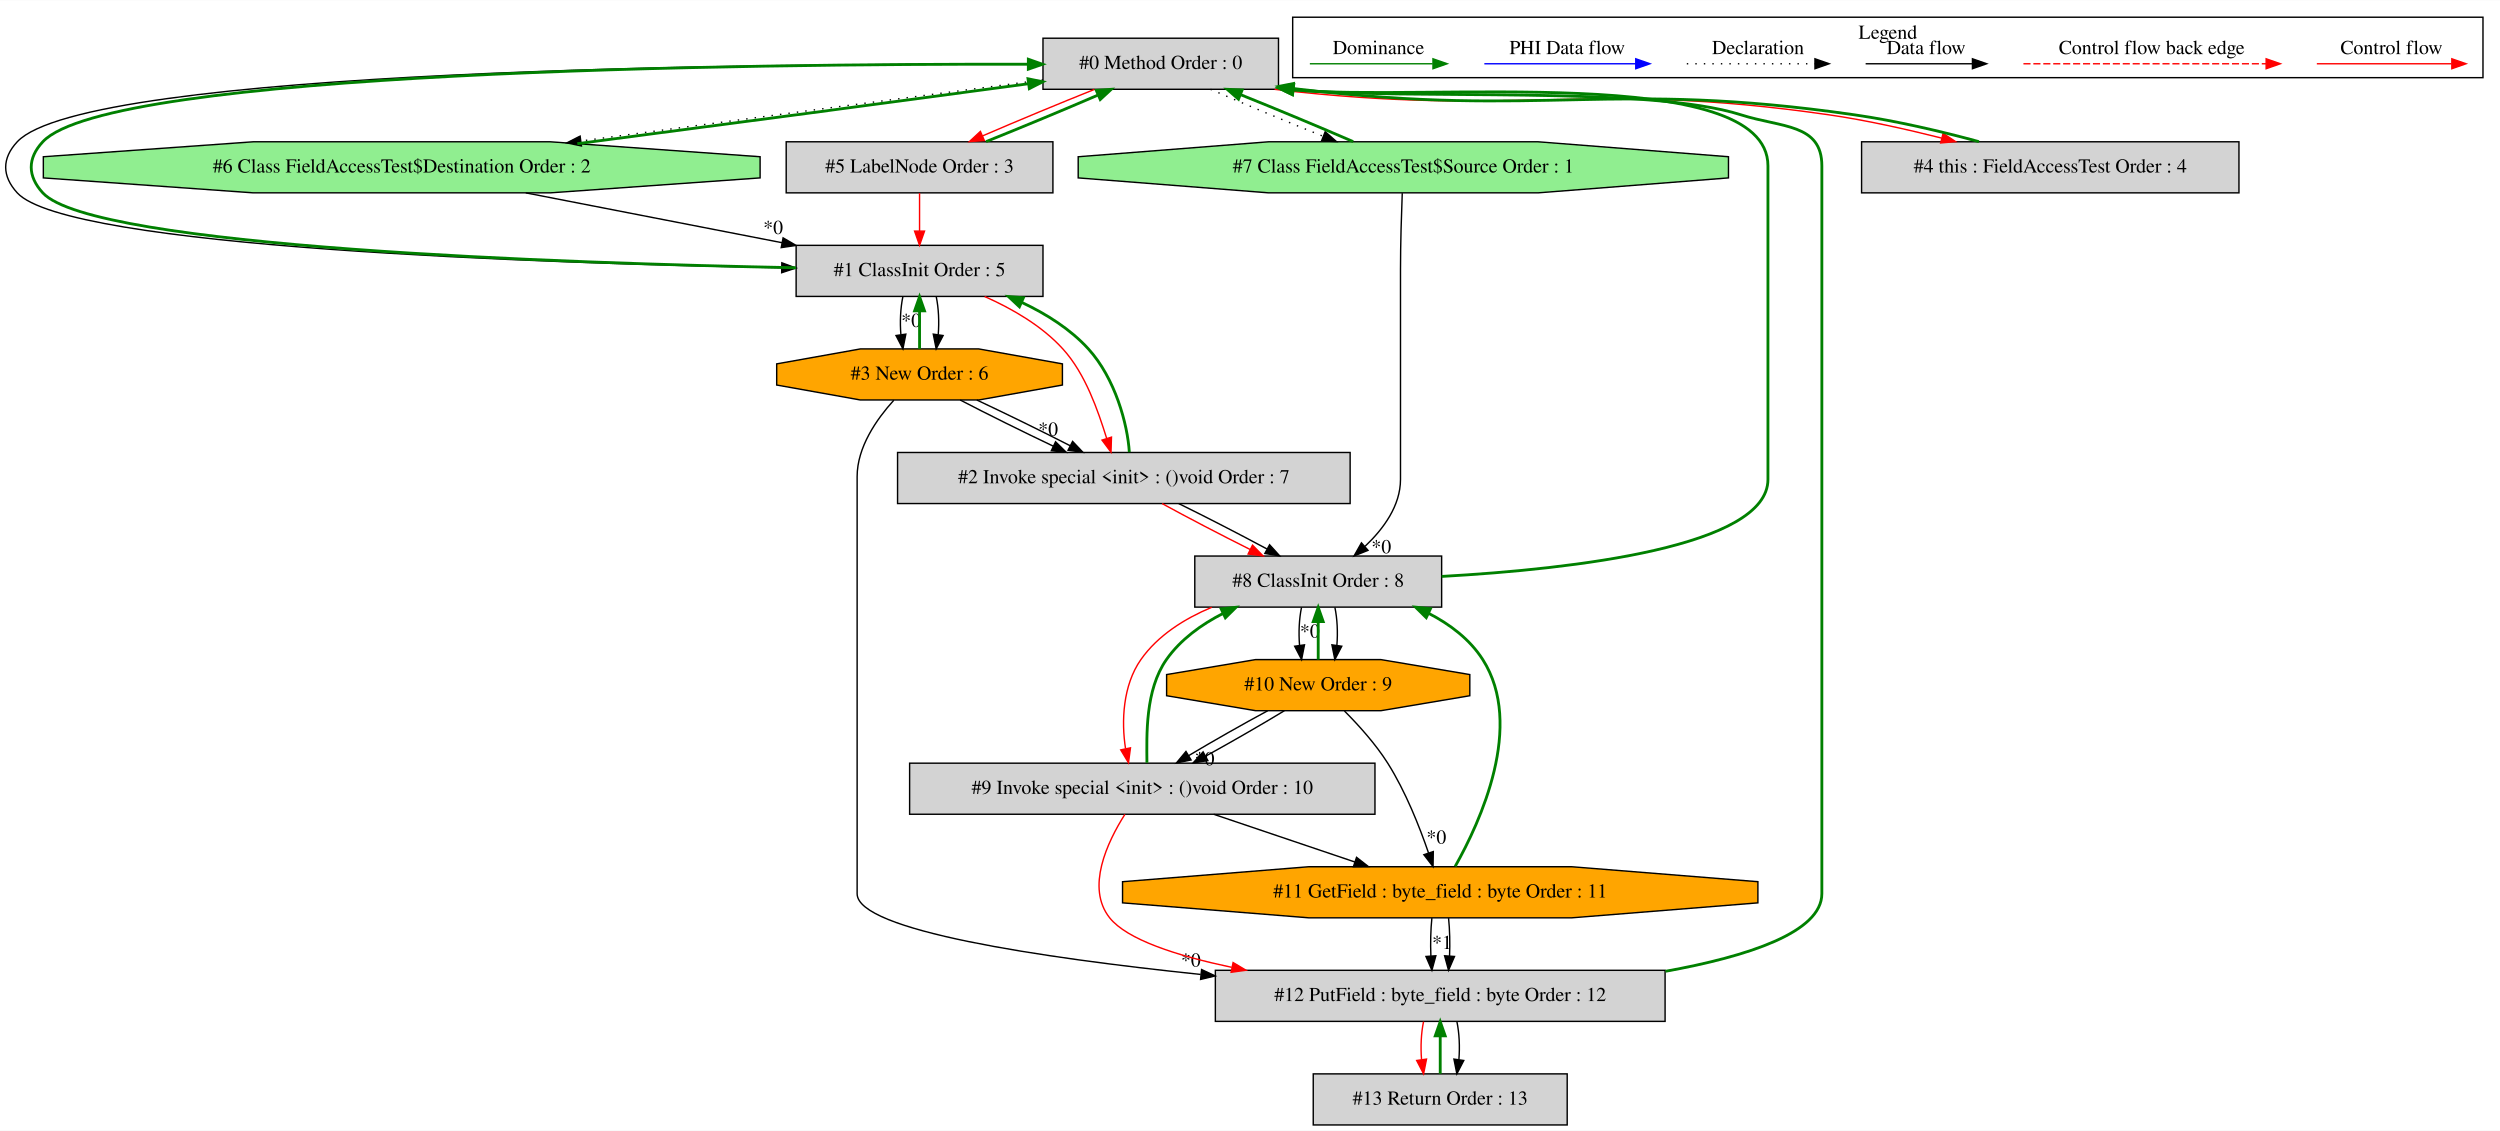
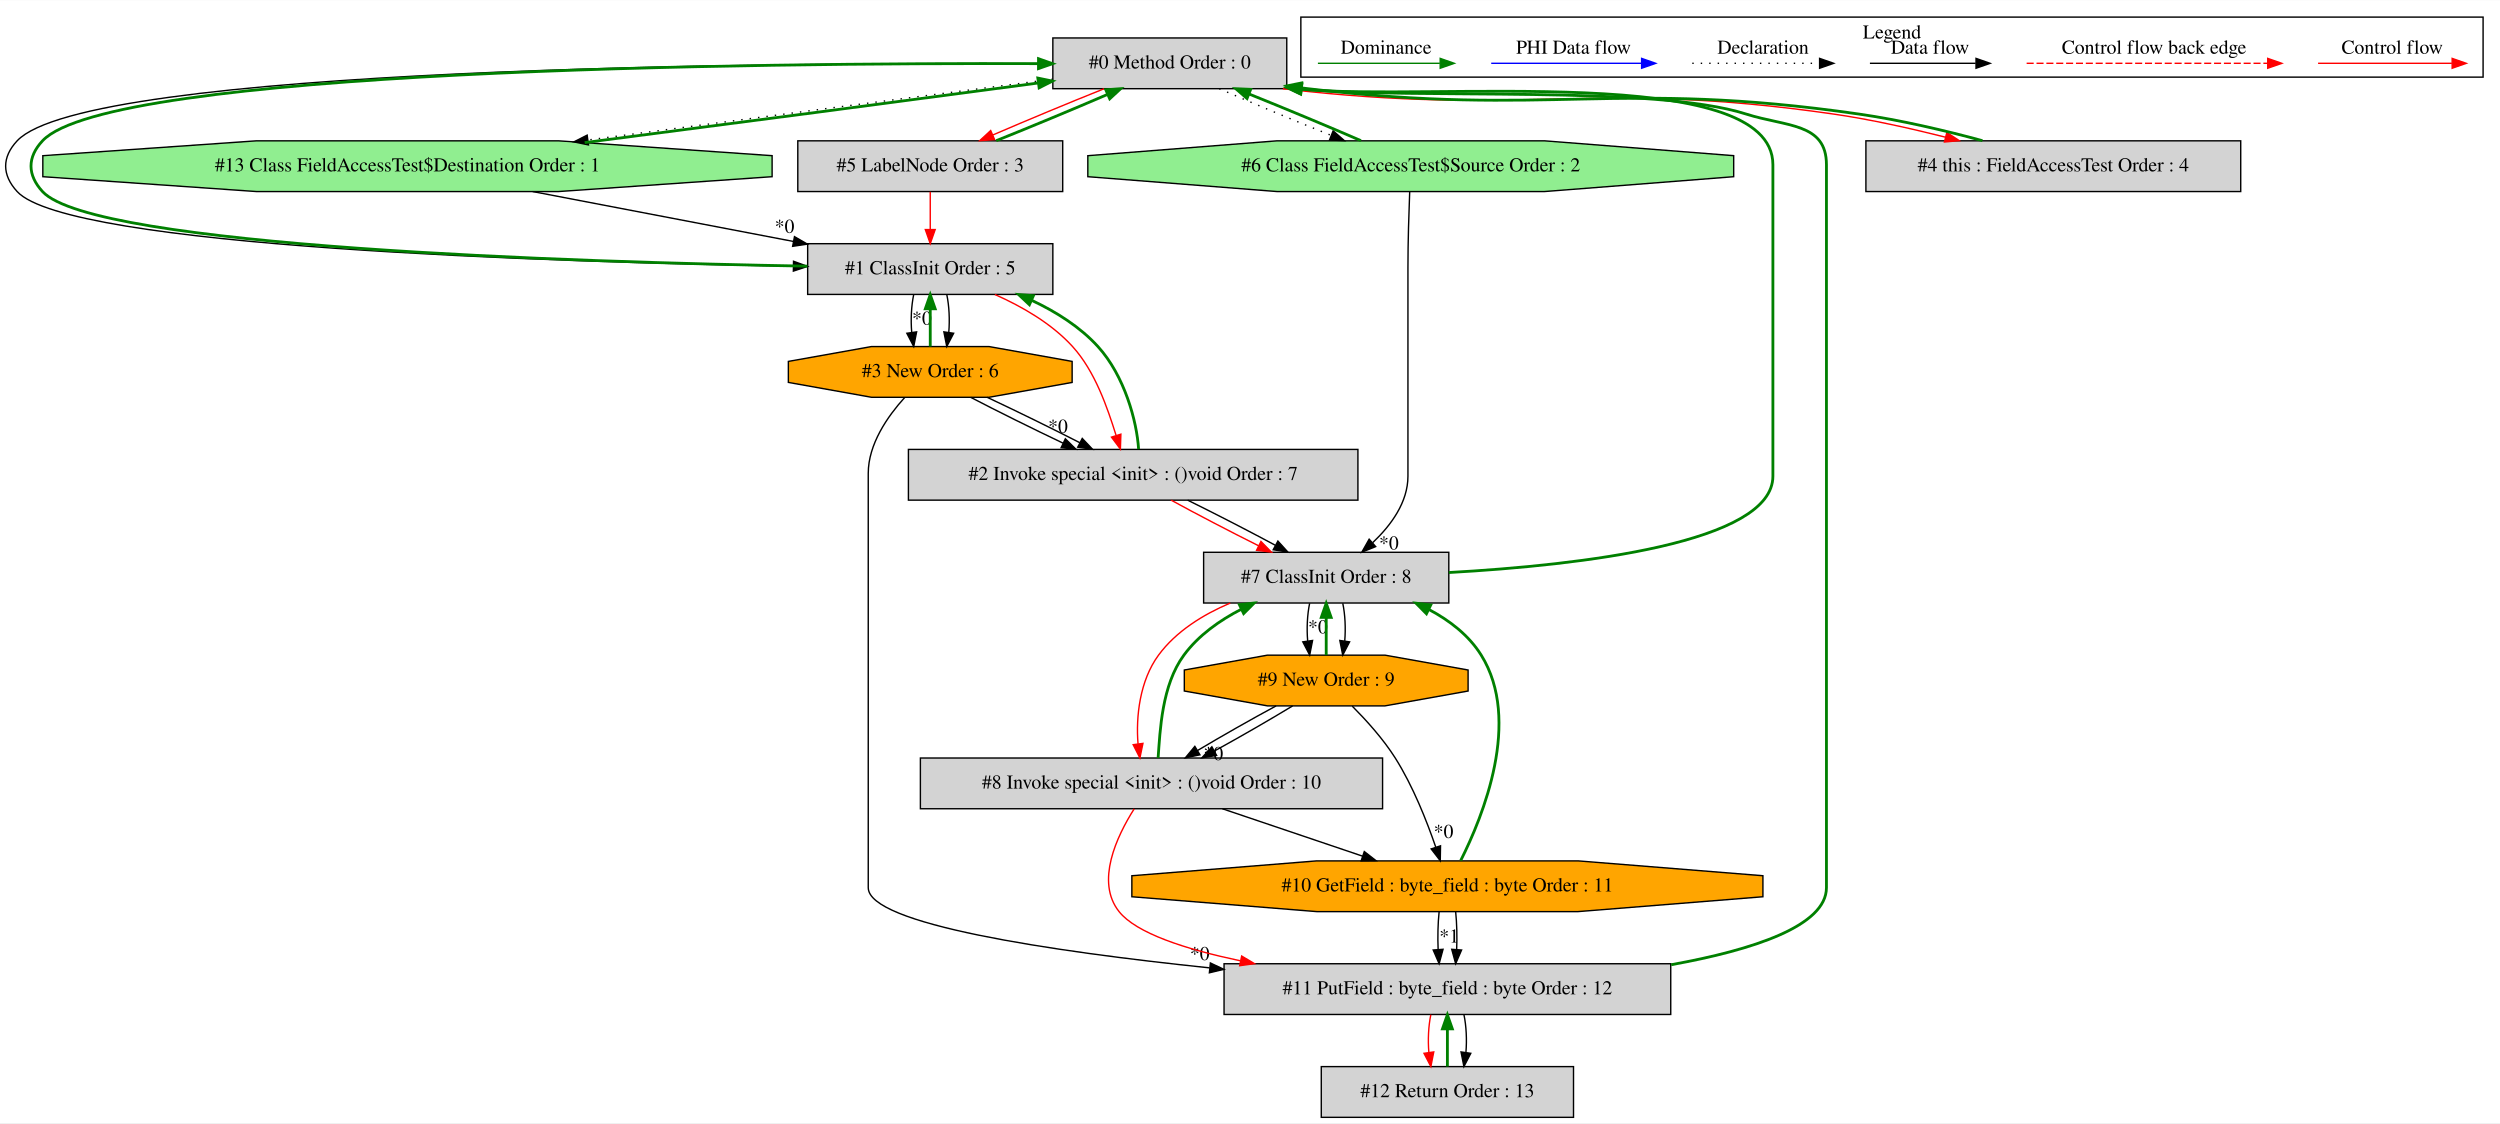
- <svg xmlns="http://www.w3.org/2000/svg" width="1762pt" height="797pt" viewBox="0.00 0.00 1762.16 796.80">
+ <svg xmlns="http://www.w3.org/2000/svg" width="1774pt" height="797pt" viewBox="0.00 0.00 1774.17 796.80">
  <g id="graph0" class="graph" transform="scale(1 1) rotate(0) translate(4 792.8)">
-     <polygon fill="white" stroke="transparent" points="-4,4 -4,-792.8 1758.16,-792.8 1758.16,4 -4,4" />
+     <polygon fill="white" stroke="transparent" points="-4,4 -4,-792.8 1770.17,-792.8 1770.17,4 -4,4" />
    <g id="clust1" class="cluster">
-       <polygon fill="none" stroke="black" points="907.16,-738.2 907.16,-780.8 1746.16,-780.8 1746.16,-738.2 907.16,-738.2" />
-       <text text-anchor="middle" x="1326.66" y="-765.6" font-family="Times,serif" font-size="14.00">Legend</text>
+       <polygon fill="none" stroke="black" points="919.17,-738.2 919.17,-780.8 1758.17,-780.8 1758.17,-738.2 919.17,-738.2" />
+       <text text-anchor="middle" x="1338.67" y="-765.6" font-family="Times,serif" font-size="14.00">Legend</text>
    </g>
    <g id="node1" class="node">
-       <polygon fill="lightgrey" stroke="black" points="897.16,-766 731.16,-766 731.16,-730 897.16,-730 897.16,-766" />
-       <text text-anchor="middle" x="814.16" y="-744.3" font-family="Times,serif" font-size="14.00">#0 Method Order : 0</text>
+       <polygon fill="lightgrey" stroke="black" points="909.17,-766 743.17,-766 743.17,-730 909.17,-730 909.17,-766" />
+       <text text-anchor="middle" x="826.17" y="-744.3" font-family="Times,serif" font-size="14.00">#0 Method Order : 0</text>
    </g>
    <g id="node2" class="node">
-       <polygon fill="lightgrey" stroke="black" points="731.16,-620 557.16,-620 557.16,-584 731.16,-584 731.16,-620" />
-       <text text-anchor="middle" x="644.16" y="-598.3" font-family="Times,serif" font-size="14.00">#1 ClassInit Order : 5</text>
+       <polygon fill="lightgrey" stroke="black" points="743.17,-620 569.17,-620 569.17,-584 743.17,-584 743.17,-620" />
+       <text text-anchor="middle" x="656.17" y="-598.3" font-family="Times,serif" font-size="14.00">#1 ClassInit Order : 5</text>
    </g>
    <g id="edge4" class="edge">
-       <path fill="none" stroke="black" d="M731.12,-747.62C535.05,-748.29 56.51,-744.74 8.16,-693 -2.76,-681.31 -2.66,-668.79 8.16,-657 43.56,-618.42 377.56,-607.34 546.87,-604.21" />
-       <polygon fill="black" stroke="black" points="547.1,-607.7 557.03,-604.02 546.97,-600.7 547.1,-607.7" />
+       <path fill="none" stroke="black" d="M743.04,-747.7C544.79,-748.61 57.36,-745.59 8.17,-693 -2.76,-681.32 -2.66,-668.78 8.17,-657 44.41,-617.57 387.17,-606.91 559.02,-604.04" />
+       <polygon fill="black" stroke="black" points="559.14,-607.54 569.08,-603.88 559.03,-600.54 559.14,-607.54" />
    </g>
    <g id="node3" class="node">
-       <polygon fill="lightgreen" stroke="black" points="531.77,-667.54 531.77,-682.46 383.79,-693 174.53,-693 26.55,-682.46 26.55,-667.54 174.53,-657 383.79,-657 531.77,-667.54" />
-       <text text-anchor="middle" x="279.16" y="-671.3" font-family="Times,serif" font-size="14.00">#6 Class FieldAccessTest$Destination Order : 2</text>
+       <polygon fill="lightgreen" stroke="black" points="543.94,-667.54 543.94,-682.46 392.35,-693 177.98,-693 26.39,-682.46 26.39,-667.54 177.98,-657 392.35,-657 543.94,-667.54" />
+       <text text-anchor="middle" x="285.17" y="-671.3" font-family="Times,serif" font-size="14.00">#13 Class FieldAccessTest$Destination Order : 1</text>
+     </g>
+     <g id="edge41" class="edge">
+       <path fill="none" stroke="black" stroke-dasharray="1,5" d="M743.16,-736.75C655.24,-725.48 515.38,-707.17 413.31,-693.59" />
+       <polygon fill="black" stroke="black" points="413.61,-690.1 403.24,-692.25 412.69,-697.04 413.61,-690.1" />
+     </g>
+     <g id="node4" class="node">
+       <polygon fill="lightgrey" stroke="black" points="750.17,-693 562.17,-693 562.17,-657 750.17,-657 750.17,-693" />
+       <text text-anchor="middle" x="656.17" y="-671.3" font-family="Times,serif" font-size="14.00">#5 LabelNode Order : 3</text>
+     </g>
+     <g id="edge15" class="edge">
+       <path fill="none" stroke="red" d="M779.59,-729.99C754.95,-720.14 724.93,-707.66 700.62,-697.17" />
+       <polygon fill="red" stroke="red" points="701.84,-693.88 691.27,-693.11 699.05,-700.31 701.84,-693.88" />
+     </g>
+     <g id="node7" class="node">
+       <polygon fill="lightgrey" stroke="black" points="1586.17,-693 1320.17,-693 1320.17,-657 1586.17,-657 1586.17,-693" />
+       <text text-anchor="middle" x="1453.17" y="-671.3" font-family="Times,serif" font-size="14.00">#4 this : FieldAccessTest Order : 4</text>
+     </g>
+     <g id="edge13" class="edge">
+       <path fill="none" stroke="red" d="M906.42,-729.97C1078.98,-709.66 1125.07,-736.79 1297.17,-712 1323.22,-708.25 1351.4,-701.92 1376.59,-695.6" />
+       <polygon fill="red" stroke="red" points="1377.62,-698.95 1386.45,-693.09 1375.9,-692.17 1377.62,-698.95" />
+     </g>
+     <g id="node8" class="node">
+       <polygon fill="lightgreen" stroke="black" points="1226.34,-667.54 1226.34,-682.46 1092.09,-693 902.24,-693 767.99,-682.46 767.99,-667.54 902.24,-657 1092.09,-657 1226.34,-667.54" />
+       <text text-anchor="middle" x="997.17" y="-671.3" font-family="Times,serif" font-size="14.00">#6 Class FieldAccessTest$Source Order : 2</text>
    </g>
    <g id="edge17" class="edge">
-       <path fill="none" stroke="black" stroke-dasharray="1,5" d="M731.15,-736.64C644,-725.34 506.01,-707.07 405.38,-693.54" />
-       <polygon fill="black" stroke="black" points="405.83,-690.07 395.46,-692.2 404.9,-697 405.83,-690.07" />
-     </g>
-     <g id="node4" class="node">
-       <polygon fill="lightgrey" stroke="black" points="738.16,-693 550.16,-693 550.16,-657 738.16,-657 738.16,-693" />
-       <text text-anchor="middle" x="644.16" y="-671.3" font-family="Times,serif" font-size="14.00">#5 LabelNode Order : 3</text>
-     </g>
-     <g id="edge15" class="edge">
-       <path fill="none" stroke="red" d="M767.58,-729.99C742.95,-720.14 712.93,-707.66 688.62,-697.17" />
-       <polygon fill="red" stroke="red" points="689.83,-693.88 679.27,-693.11 687.05,-700.31 689.83,-693.88" />
-     </g>
-     <g id="node7" class="node">
-       <polygon fill="lightgrey" stroke="black" points="1574.16,-693 1308.16,-693 1308.16,-657 1574.16,-657 1574.16,-693" />
-       <text text-anchor="middle" x="1441.16" y="-671.3" font-family="Times,serif" font-size="14.00">#4 this : FieldAccessTest Order : 4</text>
-     </g>
-     <g id="edge13" class="edge">
-       <path fill="none" stroke="red" d="M894.41,-729.97C1066.97,-709.66 1113.06,-736.79 1285.16,-712 1311.22,-708.25 1339.4,-701.92 1364.59,-695.6" />
-       <polygon fill="red" stroke="red" points="1365.62,-698.95 1374.45,-693.09 1363.89,-692.17 1365.62,-698.95" />
-     </g>
-     <g id="node8" class="node">
-       <polygon fill="lightgreen" stroke="black" points="1214.34,-667.54 1214.34,-682.46 1080.09,-693 890.23,-693 755.98,-682.46 755.98,-667.54 890.23,-657 1080.09,-657 1214.34,-667.54" />
-       <text text-anchor="middle" x="985.16" y="-671.3" font-family="Times,serif" font-size="14.00">#7 Class FieldAccessTest$Source Order : 1</text>
+       <path fill="none" stroke="black" stroke-dasharray="1,5" d="M861.27,-729.99C884.15,-720.06 914.43,-707.43 940.63,-696.89" />
+       <polygon fill="black" stroke="black" points="942.09,-700.08 950.08,-693.11 939.49,-693.58 942.09,-700.08" />
+     </g>
+     <g id="edge1" class="edge">
+       <path fill="none" stroke="green" stroke-width="2" d="M568.95,-604.05C404.57,-606.92 62.37,-617.6 26.17,-657 15.34,-668.78 15.24,-681.32 26.17,-693 73.78,-743.9 531.94,-748.36 732.74,-747.78" />
+       <polygon fill="green" stroke="green" stroke-width="2" points="732.99,-751.27 742.98,-747.74 732.97,-744.27 732.99,-751.27" />
+     </g>
+     <g id="node5" class="node">
+       <polygon fill="lightgrey" stroke="black" points="959.67,-474 640.67,-474 640.67,-438 959.67,-438 959.67,-474" />
+       <text text-anchor="middle" x="800.17" y="-452.3" font-family="Times,serif" font-size="14.00">#2 Invoke special &lt;init&gt; : ()void Order : 7</text>
+     </g>
+     <g id="edge7" class="edge">
+       <path fill="none" stroke="red" d="M702.04,-583.93C721.14,-575.47 742.21,-563.45 757.17,-547 773.17,-529.4 781.89,-503.53 788.02,-484.04" />
+       <polygon fill="red" stroke="red" points="791.45,-484.82 791.11,-474.23 784.77,-482.72 791.45,-484.82" />
+     </g>
+     <g id="node6" class="node">
+       <polygon fill="orange" stroke="black" points="756.86,-521.54 756.86,-536.46 697.88,-547 614.45,-547 555.47,-536.46 555.47,-521.54 614.45,-511 697.88,-511 756.86,-521.54" />
+       <text text-anchor="middle" x="656.17" y="-525.3" font-family="Times,serif" font-size="14.00">#3 New Order : 6</text>
+     </g>
+     <g id="edge10" class="edge">
+       <path fill="none" stroke="black" d="M644.41,-583.81C642.73,-575.79 642.26,-566.05 643.01,-557.07" />
+       <polygon fill="black" stroke="black" points="646.49,-557.42 644.44,-547.03 639.56,-556.43 646.49,-557.42" />
+       <text text-anchor="middle" x="650.25" y="-562.47" font-family="Times,serif" font-size="14.00">*0</text>
+     </g>
+     <g id="edge11" class="edge">
+       <path fill="none" stroke="black" d="M667.92,-583.81C669.6,-575.79 670.07,-566.05 669.32,-557.07" />
+       <polygon fill="black" stroke="black" points="672.77,-556.43 667.89,-547.03 665.84,-557.42 672.77,-556.43" />
+     </g>
+     <g id="edge40" class="edge">
+       <path fill="none" stroke="green" stroke-width="2" d="M410.93,-691.75C509.3,-704.47 643.84,-722.14 732.81,-734.05" />
+       <polygon fill="green" stroke="green" stroke-width="2" points="732.51,-737.54 742.89,-735.39 733.44,-730.6 732.51,-737.54" />
+     </g>
+     <g id="edge2" class="edge">
+       <path fill="none" stroke="black" d="M374.03,-656.99C429.74,-646.33 501.59,-632.58 558.84,-621.63" />
+       <polygon fill="black" stroke="black" points="559.82,-625 568.99,-619.68 558.51,-618.13 559.82,-625" />
+       <text text-anchor="middle" x="552.77" y="-627.69" font-family="Times,serif" font-size="14.00">*0</text>
+     </g>
+     <g id="edge14" class="edge">
+       <path fill="none" stroke="green" stroke-width="2" d="M703.01,-693.11C727.68,-702.98 757.71,-715.47 781.97,-725.94" />
+       <polygon fill="green" stroke="green" stroke-width="2" points="780.74,-729.22 791.31,-729.99 783.53,-722.8 780.74,-729.22" />
+     </g>
+     <g id="edge3" class="edge">
+       <path fill="none" stroke="red" d="M656.17,-656.81C656.17,-648.79 656.17,-639.05 656.17,-630.07" />
+       <polygon fill="red" stroke="red" points="659.67,-630.03 656.17,-620.03 652.67,-630.03 659.67,-630.03" />
+     </g>
+     <g id="edge5" class="edge">
+       <path fill="none" stroke="green" stroke-width="2" d="M804.02,-474.23C802.79,-493.97 794.04,-526.24 775.17,-547 762.55,-560.88 745.57,-571.6 728.37,-579.7" />
+       <polygon fill="green" stroke="green" stroke-width="2" points="726.54,-576.68 718.82,-583.93 729.38,-583.08 726.54,-576.68" />
+     </g>
+     <g id="node9" class="node">
+       <polygon fill="lightgrey" stroke="black" points="1024.17,-401 850.17,-401 850.17,-365 1024.17,-365 1024.17,-401" />
+       <text text-anchor="middle" x="937.17" y="-379.3" font-family="Times,serif" font-size="14.00">#7 ClassInit Order : 8</text>
+     </g>
+     <g id="edge20" class="edge">
+       <path fill="none" stroke="red" d="M827.12,-437.99C844.85,-428.27 868.42,-415.99 889.24,-405.59" />
+       <polygon fill="red" stroke="red" points="890.87,-408.69 898.27,-401.11 887.76,-402.42 890.87,-408.69" />
+     </g>
+     <g id="edge21" class="edge">
+       <path fill="none" stroke="black" d="M838.84,-437.99C858.36,-428.4 881.83,-416.32 900.99,-406.01" />
+       <polygon fill="black" stroke="black" points="902.89,-408.96 910.01,-401.11 899.56,-402.81 902.89,-408.96" />
+     </g>
+     <g id="edge9" class="edge">
+       <path fill="none" stroke="green" stroke-width="2" d="M656.17,-547.03C656.17,-555.03 656.17,-564.77 656.17,-573.75" />
+       <polygon fill="green" stroke="green" stroke-width="2" points="652.67,-573.81 656.17,-583.81 659.67,-573.81 652.67,-573.81" />
+     </g>
+     <g id="edge6" class="edge">
+       <path fill="none" stroke="black" d="M684.8,-510.99C703.56,-501.23 728.49,-488.88 750.4,-478.45" />
+       <polygon fill="black" stroke="black" points="752.04,-481.55 759.59,-474.11 749.05,-475.22 752.04,-481.55" />
+       <text text-anchor="middle" x="746.81" y="-485.8" font-family="Times,serif" font-size="14.00">*0</text>
+     </g>
+     <g id="edge8" class="edge">
+       <path fill="none" stroke="black" d="M696.52,-510.99C717.17,-501.32 742.09,-489.1 762.37,-478.73" />
+       <polygon fill="black" stroke="black" points="764.04,-481.81 771.33,-474.11 760.83,-475.58 764.04,-481.81" />
+     </g>
+     <g id="node13" class="node">
+       <polygon fill="lightgrey" stroke="black" points="1181.67,-109 864.67,-109 864.67,-73 1181.67,-73 1181.67,-109" />
+       <text text-anchor="middle" x="1023.17" y="-87.3" font-family="Times,serif" font-size="14.00">#11 PutField : byte_field : byte Order : 12</text>
+     </g>
+     <g id="edge33" class="edge">
+       <path fill="none" stroke="black" d="M638.01,-510.83C625.89,-497.46 612.17,-477.74 612.17,-457 612.17,-457 612.17,-457 612.17,-163 612.17,-137.06 740.95,-117.91 854.34,-106.08" />
+       <polygon fill="black" stroke="black" points="854.97,-109.54 864.56,-105.03 854.25,-102.57 854.97,-109.54" />
+       <text text-anchor="middle" x="847.39" y="-111.59" font-family="Times,serif" font-size="14.00">*0</text>
+     </g>
+     <g id="edge12" class="edge">
+       <path fill="none" stroke="green" stroke-width="2" d="M1402.88,-693.09C1376.92,-700.19 1344.68,-707.75 1315.17,-712 1142.98,-736.81 1096.93,-709.63 924.17,-730 922.65,-730.18 921.13,-730.37 919.59,-730.57" />
+       <polygon fill="green" stroke="green" stroke-width="2" points="918.74,-727.15 909.33,-732.01 919.72,-734.08 918.74,-727.15" />
+     </g>
+     <g id="edge16" class="edge">
+       <path fill="none" stroke="green" stroke-width="2" d="M961.82,-693.11C938.88,-703.07 908.59,-715.69 882.42,-726.22" />
+       <polygon fill="green" stroke="green" stroke-width="2" points="880.97,-723.03 872.98,-729.99 883.57,-729.53 880.97,-723.03" />
    </g>
    <g id="edge19" class="edge">
-       <path fill="none" stroke="black" stroke-dasharray="1,5" d="M849.26,-729.99C872.14,-720.06 902.42,-707.43 928.62,-696.89" />
-       <polygon fill="black" stroke="black" points="930.09,-700.08 938.07,-693.11 927.49,-693.58 930.09,-700.08" />
-     </g>
-     <g id="edge1" class="edge">
-       <path fill="none" stroke="green" stroke-width="2" d="M557.09,-604.21C395.27,-607.35 61.55,-618.43 26.16,-657 15.34,-668.79 15.24,-681.31 26.16,-693 72.93,-743.05 522.19,-748.01 720.71,-747.67" />
-       <polygon fill="green" stroke="green" stroke-width="2" points="720.84,-751.17 730.84,-747.64 720.83,-744.17 720.84,-751.17" />
-     </g>
-     <g id="node5" class="node">
-       <polygon fill="lightgrey" stroke="black" points="947.66,-474 628.66,-474 628.66,-438 947.66,-438 947.66,-474" />
-       <text text-anchor="middle" x="788.16" y="-452.3" font-family="Times,serif" font-size="14.00">#2 Invoke special &lt;init&gt; : ()void Order : 7</text>
-     </g>
-     <g id="edge7" class="edge">
-       <path fill="none" stroke="red" d="M690.04,-583.93C709.13,-575.47 730.21,-563.45 745.16,-547 761.16,-529.4 769.88,-503.53 776.02,-484.04" />
-       <polygon fill="red" stroke="red" points="779.44,-484.82 779.1,-474.23 772.76,-482.72 779.44,-484.82" />
-     </g>
-     <g id="node6" class="node">
-       <polygon fill="orange" stroke="black" points="744.86,-521.54 744.86,-536.46 685.87,-547 602.45,-547 543.46,-536.46 543.46,-521.54 602.45,-511 685.87,-511 744.86,-521.54" />
-       <text text-anchor="middle" x="644.16" y="-525.3" font-family="Times,serif" font-size="14.00">#3 New Order : 6</text>
-     </g>
-     <g id="edge10" class="edge">
-       <path fill="none" stroke="black" d="M632.4,-583.81C630.72,-575.79 630.26,-566.05 631,-557.07" />
-       <polygon fill="black" stroke="black" points="634.49,-557.42 632.44,-547.03 627.56,-556.43 634.49,-557.42" />
-       <text text-anchor="middle" x="638.24" y="-562.47" font-family="Times,serif" font-size="14.00">*0</text>
-     </g>
-     <g id="edge11" class="edge">
-       <path fill="none" stroke="black" d="M655.92,-583.81C657.6,-575.79 658.06,-566.05 657.32,-557.07" />
-       <polygon fill="black" stroke="black" points="660.76,-556.43 655.88,-547.03 653.83,-557.42 660.76,-556.43" />
-     </g>
-     <g id="edge16" class="edge">
-       <path fill="none" stroke="green" stroke-width="2" d="M402.92,-691.67C499.95,-704.35 632.82,-721.99 720.99,-733.92" />
-       <polygon fill="green" stroke="green" stroke-width="2" points="720.6,-737.4 730.98,-735.28 721.54,-730.47 720.6,-737.4" />
-     </g>
-     <g id="edge2" class="edge">
-       <path fill="none" stroke="black" d="M366.59,-656.99C421,-646.41 491.06,-632.78 547.18,-621.86" />
-       <polygon fill="black" stroke="black" points="547.98,-625.27 557.13,-619.93 546.65,-618.4 547.98,-625.27" />
-       <text text-anchor="middle" x="540.95" y="-627.99" font-family="Times,serif" font-size="14.00">*0</text>
-     </g>
-     <g id="edge14" class="edge">
-       <path fill="none" stroke="green" stroke-width="2" d="M691.01,-693.11C715.68,-702.98 745.7,-715.47 769.97,-725.94" />
-       <polygon fill="green" stroke="green" stroke-width="2" points="768.73,-729.22 779.3,-729.99 771.52,-722.8 768.73,-729.22" />
-     </g>
-     <g id="edge3" class="edge">
-       <path fill="none" stroke="red" d="M644.16,-656.81C644.16,-648.79 644.16,-639.05 644.16,-630.07" />
-       <polygon fill="red" stroke="red" points="647.66,-630.03 644.16,-620.03 640.66,-630.03 647.66,-630.03" />
-     </g>
-     <g id="edge5" class="edge">
-       <path fill="none" stroke="green" stroke-width="2" d="M792.02,-474.23C790.78,-493.97 782.04,-526.24 763.16,-547 750.54,-560.88 733.57,-571.6 716.37,-579.7" />
-       <polygon fill="green" stroke="green" stroke-width="2" points="714.54,-576.68 706.81,-583.93 717.37,-583.08 714.54,-576.68" />
-     </g>
-     <g id="node9" class="node">
-       <polygon fill="lightgrey" stroke="black" points="1012.16,-401 838.16,-401 838.16,-365 1012.16,-365 1012.16,-401" />
-       <text text-anchor="middle" x="925.16" y="-379.3" font-family="Times,serif" font-size="14.00">#8 ClassInit Order : 8</text>
+       <path fill="none" stroke="black" d="M996.41,-656.79C995.84,-642.41 995.17,-621.37 995.17,-603 995.17,-603 995.17,-603 995.17,-455 995.17,-436.51 983.22,-420.17 970.17,-407.85" />
+       <polygon fill="black" stroke="black" points="972.26,-405.03 962.44,-401.07 967.65,-410.3 972.26,-405.03" />
+       <text text-anchor="middle" x="981.64" y="-402.97" font-family="Times,serif" font-size="14.00">*0</text>
+     </g>
+     <g id="edge18" class="edge">
+       <path fill="none" stroke="green" stroke-width="2" d="M1024.21,-386.63C1118.05,-391.9 1254.17,-407.7 1254.17,-455 1254.17,-676 1254.17,-676 1254.17,-676 1254.17,-749.38 1010.27,-720.87 919.54,-729.66" />
+       <polygon fill="green" stroke="green" stroke-width="2" points="919.01,-726.2 909.51,-730.89 919.86,-733.15 919.01,-726.2" />
+     </g>
+     <g id="node10" class="node">
+       <polygon fill="lightgrey" stroke="black" points="977.17,-255 649.17,-255 649.17,-219 977.17,-219 977.17,-255" />
+       <text text-anchor="middle" x="813.17" y="-233.3" font-family="Times,serif" font-size="14.00">#8 Invoke special &lt;init&gt; : ()void Order : 10</text>
+     </g>
+     <g id="edge24" class="edge">
+       <path fill="none" stroke="red" d="M869.1,-365C849.73,-356.76 830.59,-344.88 818.17,-328 804.88,-309.95 802.02,-284.29 803.63,-264.99" />
+       <polygon fill="red" stroke="red" points="807.11,-265.38 804.95,-255.01 800.17,-264.46 807.11,-265.38" />
+     </g>
+     <g id="node11" class="node">
+       <polygon fill="orange" stroke="black" points="1037.86,-302.54 1037.86,-317.46 978.88,-328 895.45,-328 836.47,-317.46 836.47,-302.54 895.45,-292 978.88,-292 1037.86,-302.54" />
+       <text text-anchor="middle" x="937.17" y="-306.3" font-family="Times,serif" font-size="14.00">#9 New Order : 9</text>
+     </g>
+     <g id="edge27" class="edge">
+       <path fill="none" stroke="black" d="M925.41,-364.81C923.73,-356.79 923.26,-347.05 924.01,-338.07" />
+       <polygon fill="black" stroke="black" points="927.49,-338.42 925.44,-328.03 920.56,-337.43 927.49,-338.42" />
+       <text text-anchor="middle" x="931.25" y="-343.47" font-family="Times,serif" font-size="14.00">*0</text>
+     </g>
+     <g id="edge28" class="edge">
+       <path fill="none" stroke="black" d="M948.92,-364.81C950.6,-356.79 951.07,-347.05 950.32,-338.07" />
+       <polygon fill="black" stroke="black" points="953.77,-337.43 948.89,-328.03 946.84,-338.42 953.77,-337.43" />
    </g>
    <g id="edge22" class="edge">
-       <path fill="none" stroke="red" d="M815.12,-437.99C832.84,-428.27 856.41,-415.99 877.23,-405.59" />
-       <polygon fill="red" stroke="red" points="878.86,-408.69 886.27,-401.11 875.75,-402.42 878.86,-408.69" />
+       <path fill="none" stroke="green" stroke-width="2" d="M817.87,-255.01C819.31,-274.53 820.42,-306.6 836.17,-328 846.55,-342.11 861.63,-352.73 877.02,-360.64" />
+       <polygon fill="green" stroke="green" stroke-width="2" points="875.55,-363.82 886.08,-365 878.58,-357.51 875.55,-363.82" />
+     </g>
+     <g id="node12" class="node">
+       <polygon fill="orange" stroke="black" points="1247.09,-156.54 1247.09,-171.46 1115.92,-182 930.41,-182 799.24,-171.46 799.24,-156.54 930.41,-146 1115.92,-146 1247.09,-156.54" />
+       <text text-anchor="middle" x="1023.17" y="-160.3" font-family="Times,serif" font-size="14.00">#10 GetField : byte_field : byte Order : 11</text>
+     </g>
+     <g id="edge31" class="edge">
+       <path fill="none" stroke="black" d="M863.47,-218.99C893.38,-208.88 931.5,-195.99 963,-185.34" />
+       <polygon fill="black" stroke="black" points="964.2,-188.63 972.55,-182.11 961.95,-182 964.2,-188.63" />
+     </g>
+     <g id="edge36" class="edge">
+       <path fill="none" stroke="red" d="M800.9,-218.93C788.48,-199.34 773.31,-167.21 790.17,-146 802.34,-130.68 837.14,-119.32 876.25,-111.08" />
+       <polygon fill="red" stroke="red" points="877.17,-114.47 886.28,-109.05 875.78,-107.61 877.17,-114.47" />
+     </g>
+     <g id="edge26" class="edge">
+       <path fill="none" stroke="green" stroke-width="2" d="M937.17,-328.03C937.17,-336.03 937.17,-345.77 937.17,-354.75" />
+       <polygon fill="green" stroke="green" stroke-width="2" points="933.67,-354.81 937.17,-364.81 940.67,-354.81 933.67,-354.81" />
    </g>
    <g id="edge23" class="edge">
-       <path fill="none" stroke="black" d="M826.83,-437.99C846.36,-428.4 869.82,-416.32 888.99,-406.01" />
-       <polygon fill="black" stroke="black" points="890.89,-408.96 898.01,-401.11 887.55,-402.81 890.89,-408.96" />
-     </g>
-     <g id="edge9" class="edge">
-       <path fill="none" stroke="green" stroke-width="2" d="M644.16,-547.03C644.16,-555.03 644.16,-564.77 644.16,-573.75" />
-       <polygon fill="green" stroke="green" stroke-width="2" points="640.66,-573.81 644.16,-583.81 647.66,-573.81 640.66,-573.81" />
-     </g>
-     <g id="edge6" class="edge">
-       <path fill="none" stroke="black" d="M672.79,-510.99C691.56,-501.23 716.48,-488.88 738.4,-478.45" />
-       <polygon fill="black" stroke="black" points="740.03,-481.55 747.58,-474.11 737.04,-475.22 740.03,-481.55" />
-       <text text-anchor="middle" x="734.8" y="-485.8" font-family="Times,serif" font-size="14.00">*0</text>
-     </g>
-     <g id="edge8" class="edge">
-       <path fill="none" stroke="black" d="M684.51,-510.99C705.16,-501.32 730.09,-489.1 750.36,-478.73" />
-       <polygon fill="black" stroke="black" points="752.04,-481.81 759.32,-474.11 748.83,-475.58 752.04,-481.81" />
-     </g>
-     <g id="node13" class="node">
-       <polygon fill="lightgrey" stroke="black" points="1169.66,-109 852.66,-109 852.66,-73 1169.66,-73 1169.66,-109" />
-       <text text-anchor="middle" x="1011.16" y="-87.3" font-family="Times,serif" font-size="14.00">#12 PutField : byte_field : byte Order : 12</text>
+       <path fill="none" stroke="black" d="M901.61,-291.99C884,-282.49 862.97,-270.54 845.78,-260.29" />
+       <polygon fill="black" stroke="black" points="847.56,-257.27 837.18,-255.11 843.94,-263.27 847.56,-257.27" />
+       <text text-anchor="middle" x="857.07" y="-253.52" font-family="Times,serif" font-size="14.00">*0</text>
+     </g>
+     <g id="edge25" class="edge">
+       <path fill="none" stroke="black" d="M913.32,-291.99C897.59,-282.4 876.63,-270.32 857.9,-260.01" />
+       <polygon fill="black" stroke="black" points="859.38,-256.83 848.92,-255.11 856.03,-262.97 859.38,-256.83" />
+     </g>
+     <g id="edge30" class="edge">
+       <path fill="none" stroke="black" d="M955.65,-291.8C965.64,-281.78 977.65,-268.48 986.17,-255 998.73,-235.12 1008.57,-210.24 1014.93,-191.69" />
+       <polygon fill="black" stroke="black" points="1018.29,-192.69 1018.11,-182.1 1011.64,-190.49 1018.29,-192.69" />
+       <text text-anchor="middle" x="1020.44" y="-198.26" font-family="Times,serif" font-size="14.00">*0</text>
+     </g>
+     <g id="edge29" class="edge">
+       <path fill="none" stroke="green" stroke-width="2" d="M1032.61,-182.22C1048.48,-213.72 1076.06,-281.63 1047.17,-328 1038.41,-342.06 1024.81,-352.56 1010.11,-360.36" />
+       <polygon fill="green" stroke="green" stroke-width="2" points="1008.31,-357.35 1000.86,-364.89 1011.38,-363.64 1008.31,-357.35" />
+     </g>
+     <g id="edge34" class="edge">
+       <path fill="none" stroke="black" d="M1017.29,-145.81C1016.45,-137.79 1016.21,-128.05 1016.59,-119.07" />
+       <polygon fill="black" stroke="black" points="1020.08,-119.25 1017.3,-109.03 1013.1,-118.75 1020.08,-119.25" />
+       <text text-anchor="middle" x="1024.44" y="-124.01" font-family="Times,serif" font-size="14.00">*1</text>
    </g>
    <g id="edge35" class="edge">
-       <path fill="none" stroke="black" d="M626.01,-510.83C613.89,-497.46 600.16,-477.74 600.16,-457 600.16,-457 600.16,-457 600.16,-163 600.16,-137.06 728.94,-117.91 842.33,-106.08" />
-       <polygon fill="black" stroke="black" points="842.96,-109.54 852.55,-105.03 842.25,-102.57 842.96,-109.54" />
-       <text text-anchor="middle" x="835.38" y="-111.59" font-family="Times,serif" font-size="14.00">*0</text>
-     </g>
-     <g id="edge12" class="edge">
-       <path fill="none" stroke="green" stroke-width="2" d="M1390.88,-693.09C1364.92,-700.19 1332.68,-707.75 1303.16,-712 1130.98,-736.81 1084.92,-709.63 912.16,-730 910.65,-730.18 909.12,-730.37 907.58,-730.57" />
-       <polygon fill="green" stroke="green" stroke-width="2" points="906.74,-727.15 897.32,-732.01 907.71,-734.08 906.74,-727.15" />
-     </g>
-     <g id="edge18" class="edge">
-       <path fill="none" stroke="green" stroke-width="2" d="M949.81,-693.11C926.88,-703.07 896.59,-715.69 870.41,-726.22" />
-       <polygon fill="green" stroke="green" stroke-width="2" points="868.96,-723.03 860.98,-729.99 871.56,-729.53 868.96,-723.03" />
-     </g>
-     <g id="edge21" class="edge">
-       <path fill="none" stroke="black" d="M984.4,-656.79C983.84,-642.41 983.16,-621.37 983.16,-603 983.16,-603 983.16,-603 983.16,-455 983.16,-436.51 971.21,-420.17 958.16,-407.85" />
-       <polygon fill="black" stroke="black" points="960.26,-405.03 950.43,-401.07 955.64,-410.3 960.26,-405.03" />
-       <text text-anchor="middle" x="969.63" y="-402.97" font-family="Times,serif" font-size="14.00">*0</text>
-     </g>
-     <g id="edge20" class="edge">
-       <path fill="none" stroke="green" stroke-width="2" d="M1012.2,-386.63C1106.05,-391.9 1242.16,-407.7 1242.16,-455 1242.16,-676 1242.16,-676 1242.16,-676 1242.16,-749.38 998.26,-720.87 907.54,-729.66" />
-       <polygon fill="green" stroke="green" stroke-width="2" points="907.01,-726.2 897.51,-730.89 907.86,-733.15 907.01,-726.2" />
-     </g>
-     <g id="node10" class="node">
-       <polygon fill="lightgrey" stroke="black" points="965.16,-255 637.16,-255 637.16,-219 965.16,-219 965.16,-255" />
-       <text text-anchor="middle" x="801.16" y="-233.3" font-family="Times,serif" font-size="14.00">#9 Invoke special &lt;init&gt; : ()void Order : 10</text>
-     </g>
-     <g id="edge26" class="edge">
-       <path fill="none" stroke="red" d="M850.14,-364.9C830.78,-356.79 812.09,-345 800.16,-328 787.46,-309.91 786.32,-284.47 789.36,-265.25" />
-       <polygon fill="red" stroke="red" points="792.82,-265.8 791.43,-255.29 785.97,-264.37 792.82,-265.8" />
-     </g>
-     <g id="node11" class="node">
-       <polygon fill="orange" stroke="black" points="1032.02,-302.54 1032.02,-317.46 969.42,-328 880.9,-328 818.3,-317.46 818.3,-302.54 880.9,-292 969.42,-292 1032.02,-302.54" />
-       <text text-anchor="middle" x="925.16" y="-306.3" font-family="Times,serif" font-size="14.00">#10 New Order : 9</text>
-     </g>
-     <g id="edge29" class="edge">
-       <path fill="none" stroke="black" d="M913.4,-364.81C911.72,-356.79 911.26,-347.05 912,-338.07" />
-       <polygon fill="black" stroke="black" points="915.49,-338.42 913.44,-328.03 908.56,-337.43 915.49,-338.42" />
-       <text text-anchor="middle" x="919.24" y="-343.47" font-family="Times,serif" font-size="14.00">*0</text>
-     </g>
-     <g id="edge30" class="edge">
-       <path fill="none" stroke="black" d="M936.92,-364.81C938.6,-356.79 939.06,-347.05 938.32,-338.07" />
-       <polygon fill="black" stroke="black" points="941.76,-337.43 936.88,-328.03 934.83,-338.42 941.76,-337.43" />
-     </g>
-     <g id="edge24" class="edge">
-       <path fill="none" stroke="green" stroke-width="2" d="M804.43,-255.29C804.29,-274.79 803.11,-306.56 818.16,-328 828.13,-342.21 842.83,-352.78 858.18,-360.6" />
-       <polygon fill="green" stroke="green" stroke-width="2" points="856.73,-363.79 867.26,-364.9 859.72,-357.46 856.73,-363.79" />
-     </g>
-     <g id="node12" class="node">
-       <polygon fill="orange" stroke="black" points="1235.08,-156.54 1235.08,-171.46 1103.91,-182 918.41,-182 787.24,-171.46 787.24,-156.54 918.41,-146 1103.91,-146 1235.08,-156.54" />
-       <text text-anchor="middle" x="1011.16" y="-160.3" font-family="Times,serif" font-size="14.00">#11 GetField : byte_field : byte Order : 11</text>
-     </g>
-     <g id="edge33" class="edge">
-       <path fill="none" stroke="black" d="M851.46,-218.99C881.37,-208.88 919.5,-195.99 951,-185.34" />
-       <polygon fill="black" stroke="black" points="952.19,-188.63 960.54,-182.11 949.95,-182 952.19,-188.63" />
+       <path fill="none" stroke="black" d="M1029.04,-145.81C1029.88,-137.79 1030.12,-128.05 1029.74,-119.07" />
+       <polygon fill="black" stroke="black" points="1033.23,-118.75 1029.03,-109.03 1026.25,-119.25 1033.23,-118.75" />
+     </g>
+     <g id="edge32" class="edge">
+       <path fill="none" stroke="green" stroke-width="2" d="M1181.98,-108.31C1240.22,-118.83 1292.17,-135.83 1292.17,-163 1292.17,-676 1292.17,-676 1292.17,-676 1292.17,-705.96 1263.7,-702.87 1235.17,-712 1170.25,-732.78 1001.24,-722.3 919.9,-729.64" />
+       <polygon fill="green" stroke="green" stroke-width="2" points="919.07,-726.21 909.49,-730.74 919.8,-733.17 919.07,-726.21" />
+     </g>
+     <g id="node14" class="node">
+       <polygon fill="lightgrey" stroke="black" points="1112.67,-36 933.67,-36 933.67,0 1112.67,0 1112.67,-36" />
+       <text text-anchor="middle" x="1023.17" y="-14.3" font-family="Times,serif" font-size="14.00">#12 Return Order : 13</text>
    </g>
    <g id="edge38" class="edge">
-       <path fill="none" stroke="red" d="M788.9,-218.93C776.48,-199.34 761.3,-167.21 778.16,-146 790.34,-130.68 825.14,-119.32 864.25,-111.08" />
-       <polygon fill="red" stroke="red" points="865.16,-114.47 874.27,-109.05 863.78,-107.61 865.16,-114.47" />
-     </g>
-     <g id="edge28" class="edge">
-       <path fill="none" stroke="green" stroke-width="2" d="M925.16,-328.03C925.16,-336.03 925.16,-345.77 925.16,-354.75" />
-       <polygon fill="green" stroke="green" stroke-width="2" points="921.66,-354.81 925.16,-364.81 928.66,-354.81 921.66,-354.81" />
-     </g>
-     <g id="edge25" class="edge">
-       <path fill="none" stroke="black" d="M889.6,-291.99C872,-282.49 850.96,-270.54 833.78,-260.29" />
-       <polygon fill="black" stroke="black" points="835.55,-257.27 825.18,-255.11 831.94,-263.27 835.55,-257.27" />
-       <text text-anchor="middle" x="845.07" y="-253.52" font-family="Times,serif" font-size="14.00">*0</text>
-     </g>
-     <g id="edge27" class="edge">
-       <path fill="none" stroke="black" d="M901.32,-291.99C885.59,-282.4 864.62,-270.32 845.9,-260.01" />
-       <polygon fill="black" stroke="black" points="847.37,-256.83 836.92,-255.11 844.02,-262.97 847.37,-256.83" />
-     </g>
-     <g id="edge32" class="edge">
-       <path fill="none" stroke="black" d="M943.64,-291.8C953.64,-281.78 965.64,-268.48 974.16,-255 986.72,-235.12 996.56,-210.24 1002.93,-191.69" />
-       <polygon fill="black" stroke="black" points="1006.28,-192.69 1006.1,-182.1 999.64,-190.49 1006.28,-192.69" />
-       <text text-anchor="middle" x="1008.43" y="-198.26" font-family="Times,serif" font-size="14.00">*0</text>
-     </g>
-     <g id="edge31" class="edge">
-       <path fill="none" stroke="green" stroke-width="2" d="M1021.69,-182.23C1039.46,-213.73 1070.7,-281.66 1041.16,-328 1032.03,-342.33 1017.99,-352.91 1002.81,-360.72" />
-       <polygon fill="green" stroke="green" stroke-width="2" points="1001.3,-357.56 993.76,-364.99 1004.3,-363.88 1001.3,-357.56" />
-     </g>
-     <g id="edge36" class="edge">
-       <path fill="none" stroke="black" d="M1005.28,-145.81C1004.44,-137.79 1004.21,-128.05 1004.58,-119.07" />
-       <polygon fill="black" stroke="black" points="1008.08,-119.25 1005.3,-109.03 1001.1,-118.75 1008.08,-119.25" />
-       <text text-anchor="middle" x="1012.44" y="-124.01" font-family="Times,serif" font-size="14.00">*1</text>
+       <path fill="none" stroke="red" d="M1011.41,-72.81C1009.73,-64.79 1009.26,-55.05 1010.01,-46.07" />
+       <polygon fill="red" stroke="red" points="1013.49,-46.42 1011.44,-36.03 1006.56,-45.43 1013.49,-46.42" />
+     </g>
+     <g id="edge39" class="edge">
+       <path fill="none" stroke="black" d="M1034.92,-72.81C1036.6,-64.79 1037.07,-55.05 1036.32,-46.07" />
+       <polygon fill="black" stroke="black" points="1039.77,-45.43 1034.89,-36.03 1032.84,-46.42 1039.77,-45.43" />
    </g>
    <g id="edge37" class="edge">
-       <path fill="none" stroke="black" d="M1017.04,-145.81C1017.88,-137.79 1018.11,-128.05 1017.74,-119.07" />
-       <polygon fill="black" stroke="black" points="1021.22,-118.75 1017.02,-109.03 1014.24,-119.25 1021.22,-118.75" />
-     </g>
-     <g id="edge34" class="edge">
-       <path fill="none" stroke="green" stroke-width="2" d="M1169.97,-108.31C1228.21,-118.83 1280.16,-135.83 1280.16,-163 1280.16,-676 1280.16,-676 1280.16,-676 1280.16,-705.96 1251.7,-702.87 1223.16,-712 1158.24,-732.78 989.24,-722.3 907.89,-729.64" />
-       <polygon fill="green" stroke="green" stroke-width="2" points="907.06,-726.21 897.49,-730.74 907.8,-733.17 907.06,-726.21" />
-     </g>
-     <g id="node14" class="node">
-       <polygon fill="lightgrey" stroke="black" points="1100.66,-36 921.66,-36 921.66,0 1100.66,0 1100.66,-36" />
-       <text text-anchor="middle" x="1011.16" y="-14.3" font-family="Times,serif" font-size="14.00">#13 Return Order : 13</text>
-     </g>
-     <g id="edge40" class="edge">
-       <path fill="none" stroke="red" d="M999.4,-72.81C997.72,-64.79 997.26,-55.05 998,-46.07" />
-       <polygon fill="red" stroke="red" points="1001.49,-46.42 999.44,-36.03 994.56,-45.43 1001.49,-46.42" />
-     </g>
-     <g id="edge41" class="edge">
-       <path fill="none" stroke="black" d="M1022.92,-72.81C1024.6,-64.79 1025.06,-55.05 1024.32,-46.07" />
-       <polygon fill="black" stroke="black" points="1027.76,-45.43 1022.88,-36.03 1020.83,-46.42 1027.76,-45.43" />
-     </g>
-     <g id="edge39" class="edge">
-       <path fill="none" stroke="green" stroke-width="2" d="M1011.16,-36.03C1011.16,-44.03 1011.16,-53.77 1011.16,-62.75" />
-       <polygon fill="green" stroke="green" stroke-width="2" points="1007.66,-62.81 1011.16,-72.81 1014.66,-62.81 1007.66,-62.81" />
+       <path fill="none" stroke="green" stroke-width="2" d="M1023.17,-36.03C1023.17,-44.03 1023.17,-53.77 1023.17,-62.75" />
+       <polygon fill="green" stroke="green" stroke-width="2" points="1019.67,-62.81 1023.17,-72.81 1026.67,-62.81 1019.67,-62.81" />
    </g>
    <g id="edge42" class="edge">
-       <path fill="none" stroke="red" d="M1629.05,-748C1640.27,-748 1698.4,-748 1724.02,-748" />
-       <polygon fill="red" stroke="red" points="1724.22,-751.5 1734.22,-748 1724.22,-744.5 1724.22,-751.5" />
-       <text text-anchor="middle" x="1681.66" y="-754.8" font-family="Times,serif" font-size="14.00">Control flow</text>
+       <path fill="none" stroke="red" d="M1641.06,-748C1652.27,-748 1710.41,-748 1736.02,-748" />
+       <polygon fill="red" stroke="red" points="1736.22,-751.5 1746.22,-748 1736.22,-744.5 1736.22,-751.5" />
+       <text text-anchor="middle" x="1693.67" y="-754.8" font-family="Times,serif" font-size="14.00">Control flow</text>
    </g>
    <g id="edge43" class="edge">
-       <path fill="none" stroke="red" stroke-dasharray="5,2" d="M1422.24,-748C1439.21,-748 1555.37,-748 1593.24,-748" />
-       <polygon fill="red" stroke="red" points="1593.33,-751.5 1603.33,-748 1593.33,-744.5 1593.33,-751.5" />
-       <text text-anchor="middle" x="1512.66" y="-754.8" font-family="Times,serif" font-size="14.00">Control flow back edge</text>
+       <path fill="none" stroke="red" stroke-dasharray="5,2" d="M1434.24,-748C1451.21,-748 1567.37,-748 1605.25,-748" />
+       <polygon fill="red" stroke="red" points="1605.33,-751.5 1615.33,-748 1605.33,-744.5 1605.33,-751.5" />
+       <text text-anchor="middle" x="1524.67" y="-754.8" font-family="Times,serif" font-size="14.00">Control flow back edge</text>
    </g>
    <g id="edge44" class="edge">
-       <path fill="none" stroke="black" d="M1311.02,-748C1320.57,-748 1364.47,-748 1386.08,-748" />
-       <polygon fill="black" stroke="black" points="1386.31,-751.5 1396.31,-748 1386.31,-744.5 1386.31,-751.5" />
-       <text text-anchor="middle" x="1353.66" y="-754.8" font-family="Times,serif" font-size="14.00">Data flow</text>
+       <path fill="none" stroke="black" d="M1323.02,-748C1332.57,-748 1376.47,-748 1398.08,-748" />
+       <polygon fill="black" stroke="black" points="1398.32,-751.5 1408.32,-748 1398.32,-744.5 1398.32,-751.5" />
+       <text text-anchor="middle" x="1365.67" y="-754.8" font-family="Times,serif" font-size="14.00">Data flow</text>
    </g>
    <g id="edge45" class="edge">
-       <path fill="none" stroke="black" stroke-dasharray="1,5" d="M1184.97,-748C1195.62,-748 1250.62,-748 1275.23,-748" />
-       <polygon fill="black" stroke="black" points="1275.31,-751.5 1285.31,-748 1275.31,-744.5 1275.31,-751.5" />
-       <text text-anchor="middle" x="1235.16" y="-754.8" font-family="Times,serif" font-size="14.00">Declaration</text>
+       <path fill="none" stroke="black" stroke-dasharray="1,5" d="M1196.97,-748C1207.62,-748 1262.63,-748 1287.24,-748" />
+       <polygon fill="black" stroke="black" points="1287.31,-751.5 1297.31,-748 1287.31,-744.5 1287.31,-751.5" />
+       <text text-anchor="middle" x="1247.17" y="-754.8" font-family="Times,serif" font-size="14.00">Declaration</text>
    </g>
    <g id="edge46" class="edge">
-       <path fill="none" stroke="blue" d="M1042.26,-748C1054.88,-748 1121.04,-748 1148.84,-748" />
-       <polygon fill="blue" stroke="blue" points="1149,-751.5 1159,-748 1149,-744.5 1149,-751.5" />
-       <text text-anchor="middle" x="1100.66" y="-754.8" font-family="Times,serif" font-size="14.00">PHI Data flow</text>
+       <path fill="none" stroke="blue" d="M1054.27,-748C1066.89,-748 1133.05,-748 1160.85,-748" />
+       <polygon fill="blue" stroke="blue" points="1161.01,-751.5 1171.01,-748 1161.01,-744.5 1161.01,-751.5" />
+       <text text-anchor="middle" x="1112.67" y="-754.8" font-family="Times,serif" font-size="14.00">PHI Data flow</text>
    </g>
    <g id="edge47" class="edge">
-       <path fill="none" stroke="green" d="M919.27,-748C930.31,-748 981.83,-748 1005.82,-748" />
-       <polygon fill="green" stroke="green" points="1006.06,-751.5 1016.06,-748 1006.06,-744.5 1006.06,-751.5" />
-       <text text-anchor="middle" x="967.66" y="-754.8" font-family="Times,serif" font-size="14.00">Dominance</text>
+       <path fill="none" stroke="green" d="M931.28,-748C942.31,-748 993.84,-748 1017.82,-748" />
+       <polygon fill="green" stroke="green" points="1018.07,-751.5 1028.07,-748 1018.07,-744.5 1018.07,-751.5" />
+       <text text-anchor="middle" x="979.67" y="-754.8" font-family="Times,serif" font-size="14.00">Dominance</text>
    </g>
  </g>
</svg>
